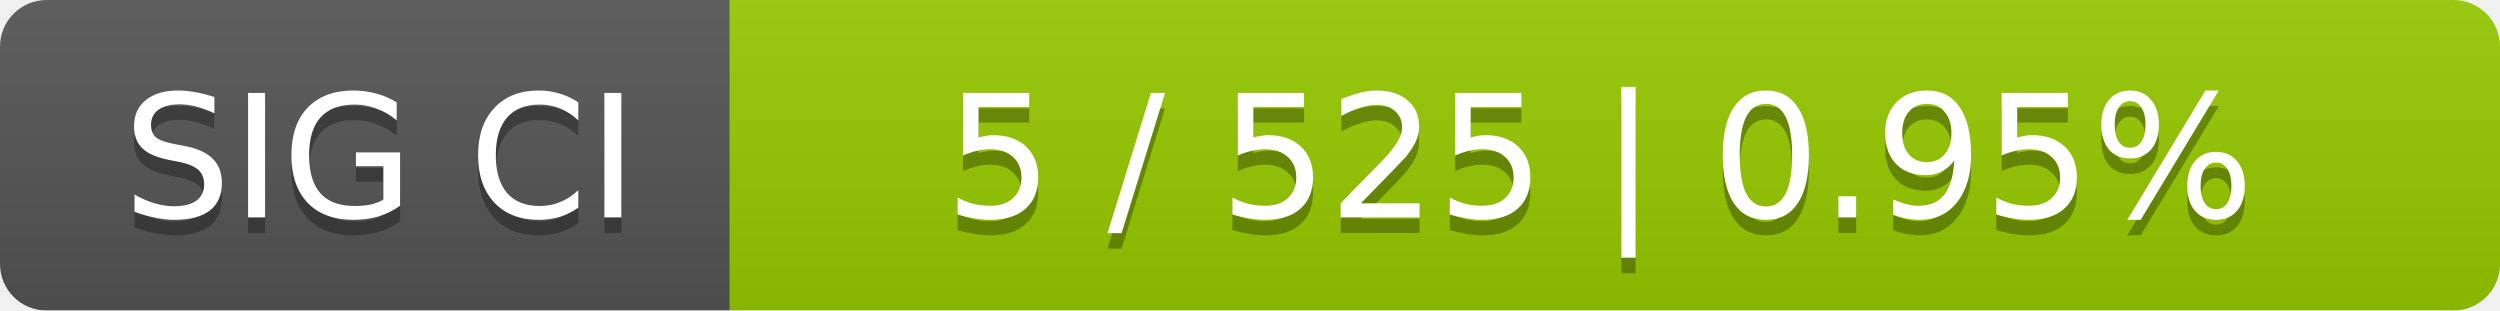
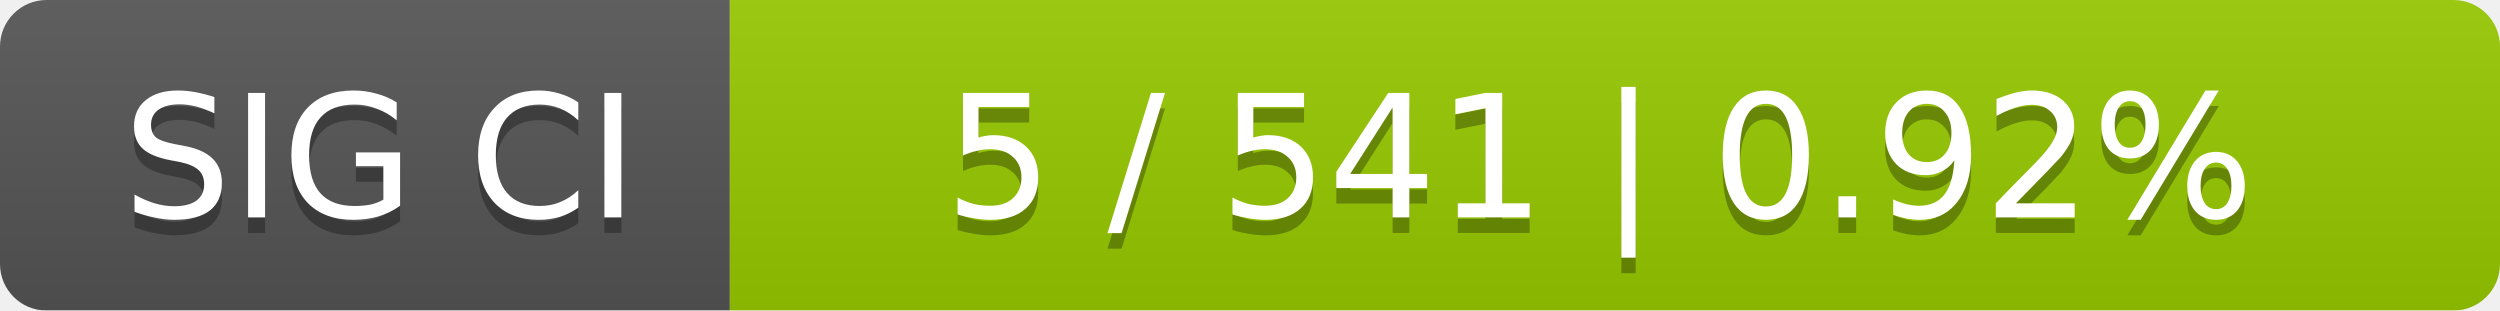
<svg xmlns="http://www.w3.org/2000/svg" width="161" height="20">
  <linearGradient id="smooth" x2="0" y2="100%">
    <stop offset="0" stop-color="#bbb" stop-opacity=".1" />
    <stop offset="1" stop-opacity=".1" />
  </linearGradient>
  <mask id="round">
    <rect width="161" height="20" rx="3" fill="#fff" />
  </mask>
  <g mask="url(#round)">
    <rect width="47" height="20" fill="#555" />
    <rect x="47" width="114" height="20" fill="#97ca00" />
    <rect width="161" height="20" fill="url(#smooth)" />
  </g>
  <g fill="#fff" text-anchor="middle" font-family="DejaVu Sans,Verdana,Geneva,sans-serif" font-size="11">
    <text x="24.5" y="15" fill="#010101" fill-opacity=".3">SIG CI</text>
    <text x="24.5" y="14">SIG CI</text>
-     <text x="103" y="15" fill="#010101" fill-opacity=".3">5 / 525    |    0.95%</text>
-     <text x="103" y="14">5 / 525    |    0.95%</text>
+     <text x="103" y="15" fill="#010101" fill-opacity=".3">5 / 541    |    0.92%</text>
+     <text x="103" y="14">5 / 541    |    0.92%</text>
  </g>
</svg>
